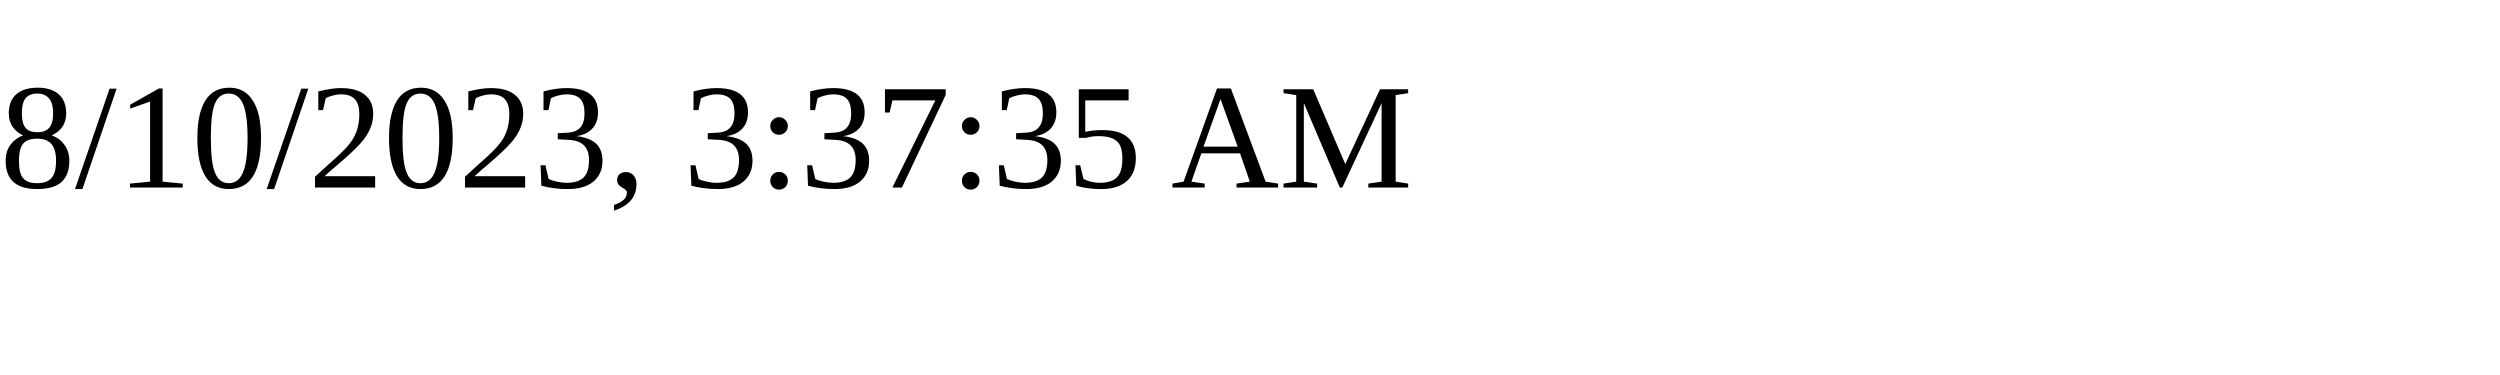
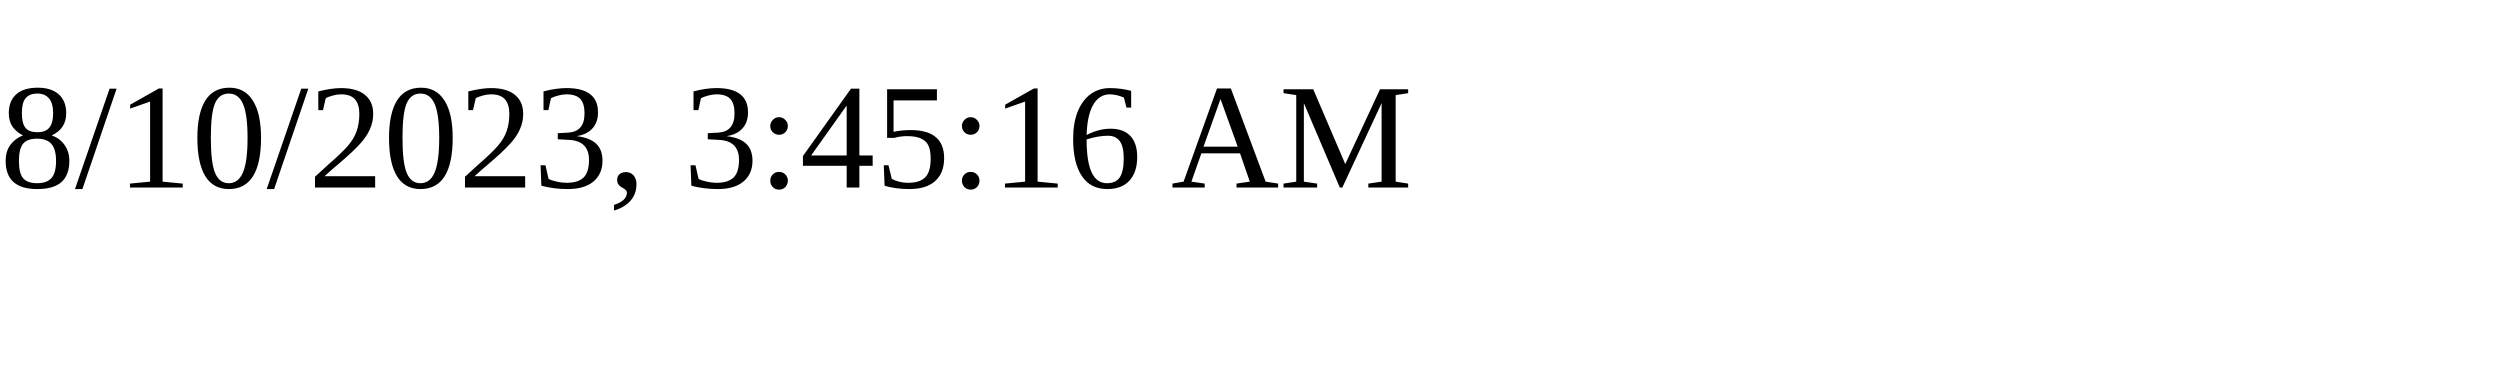
<svg xmlns="http://www.w3.org/2000/svg" height="30" width="200">
-   <text x="0" y="15">8/10/2023, 3:37:35 AM</text>
+   <text x="0" y="15">8/10/2023, 3:45:16 AM</text>
</svg>
